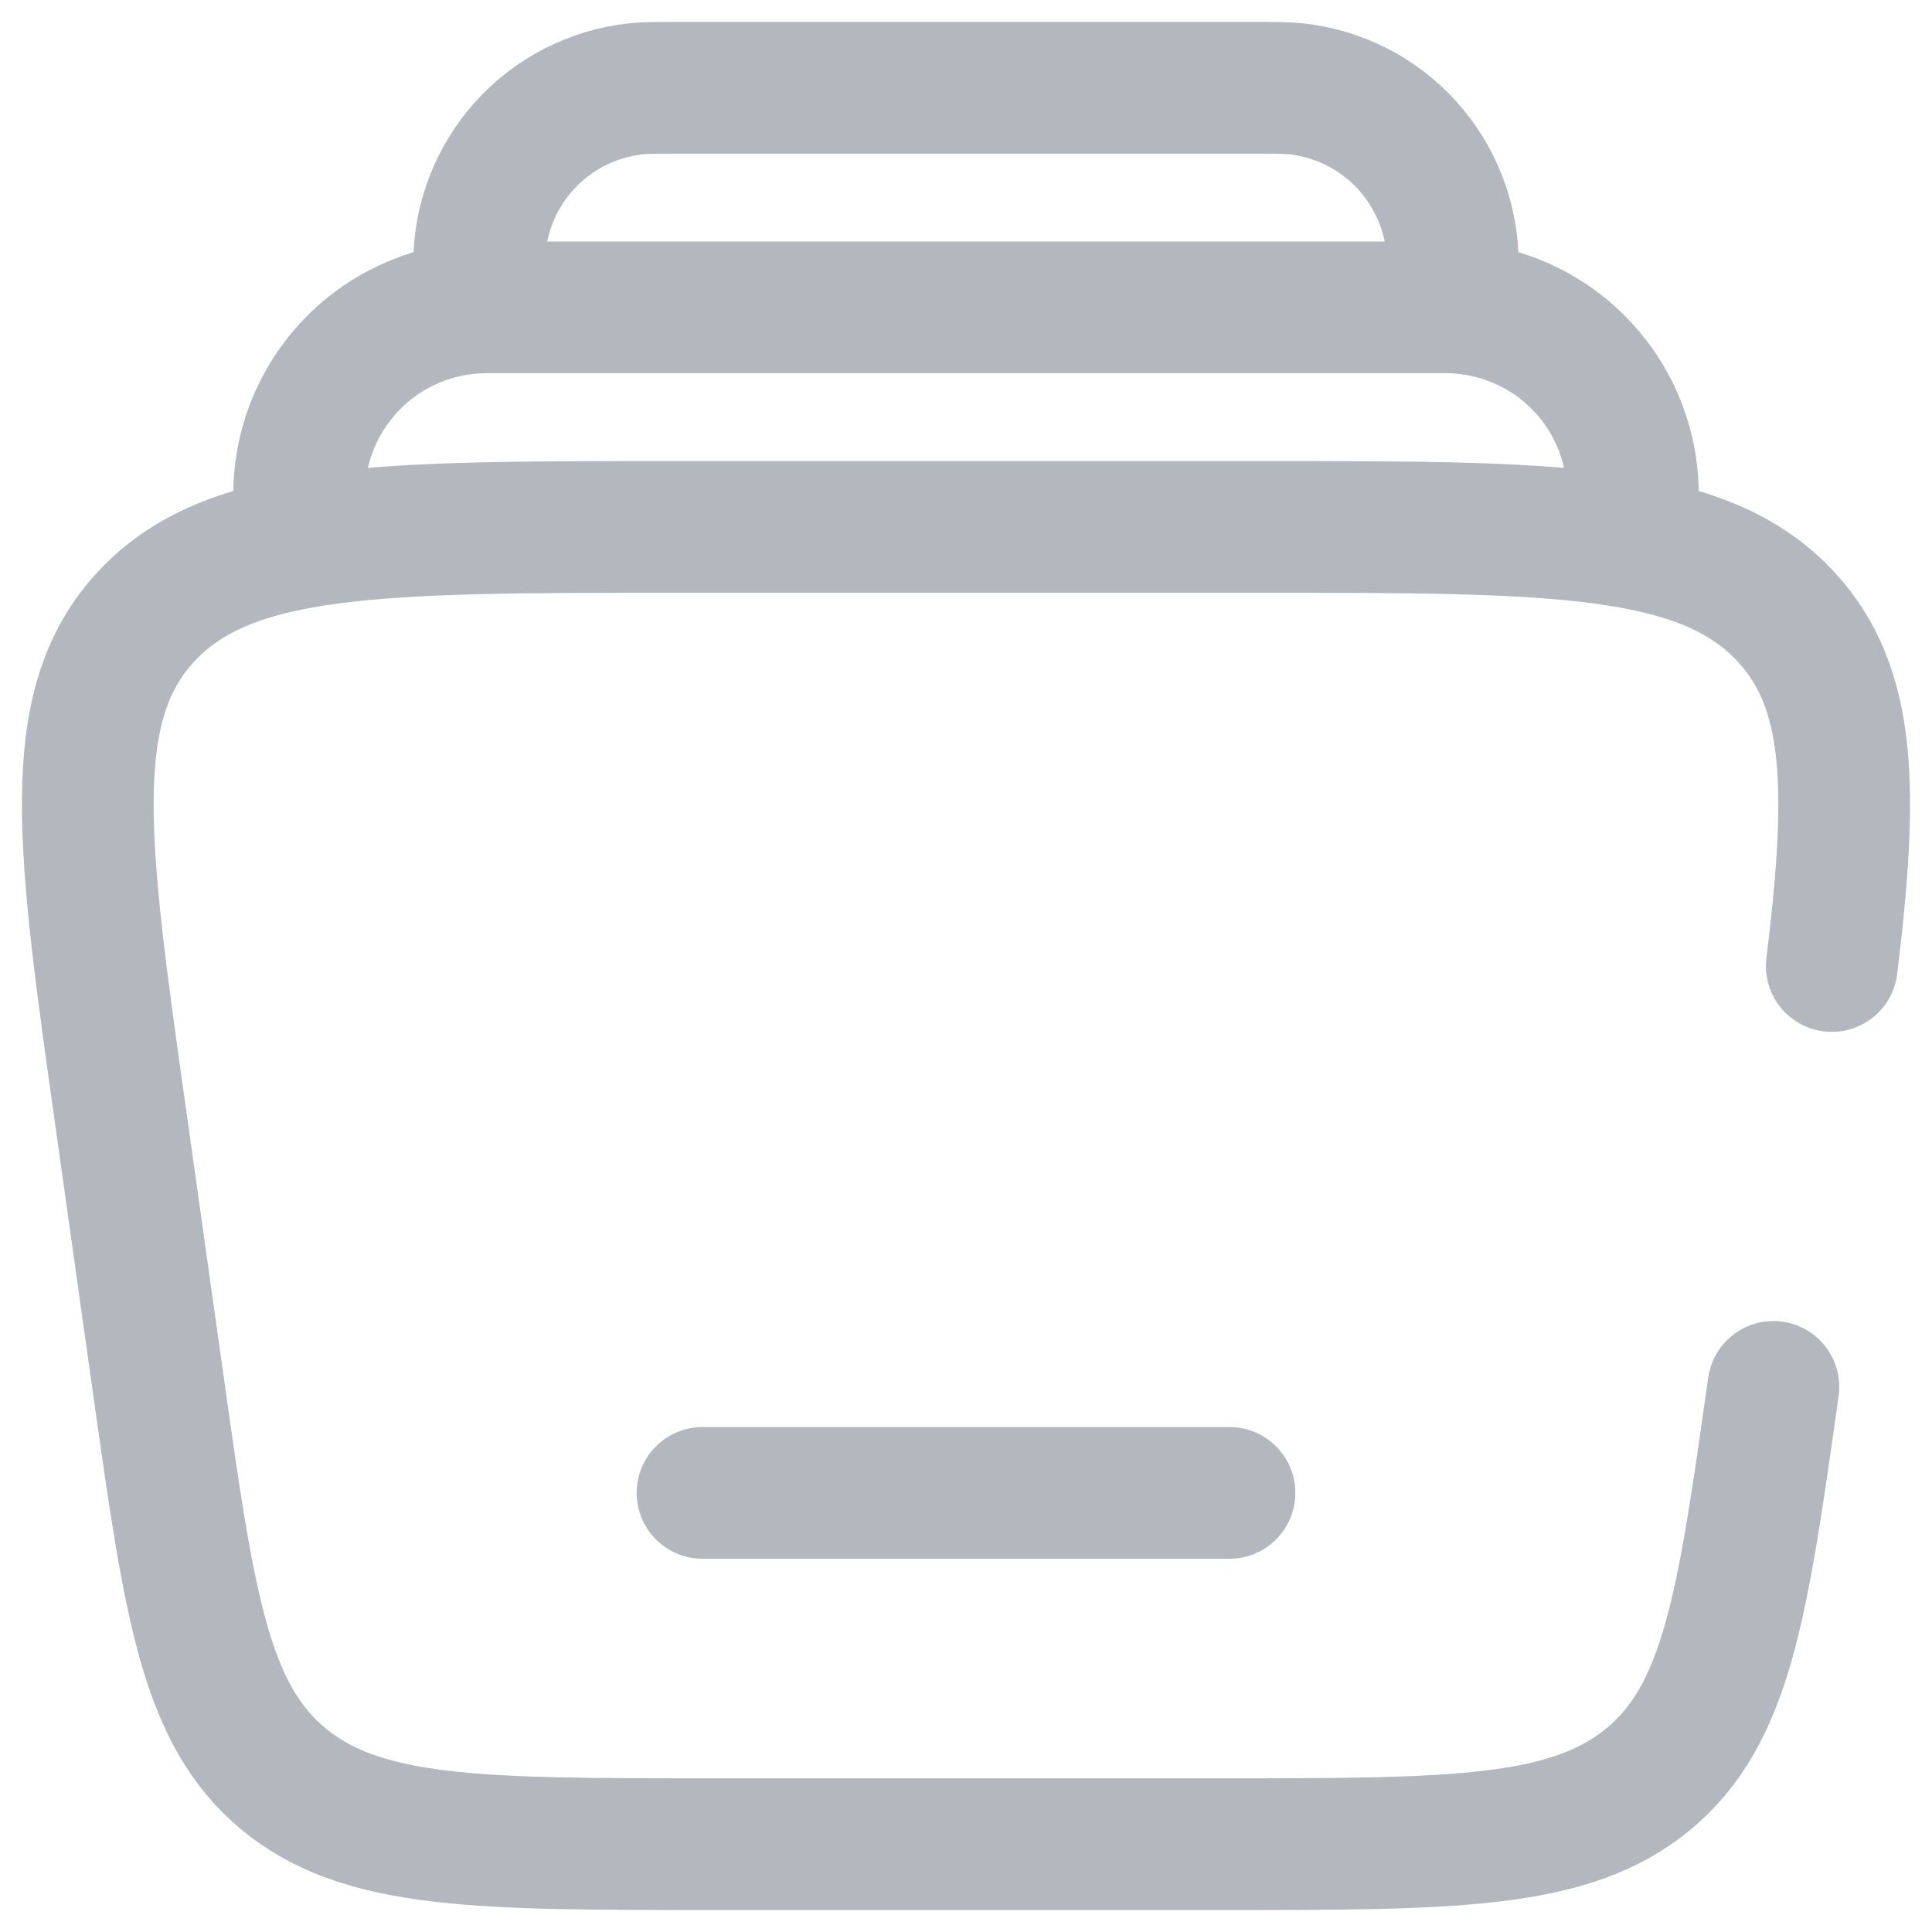
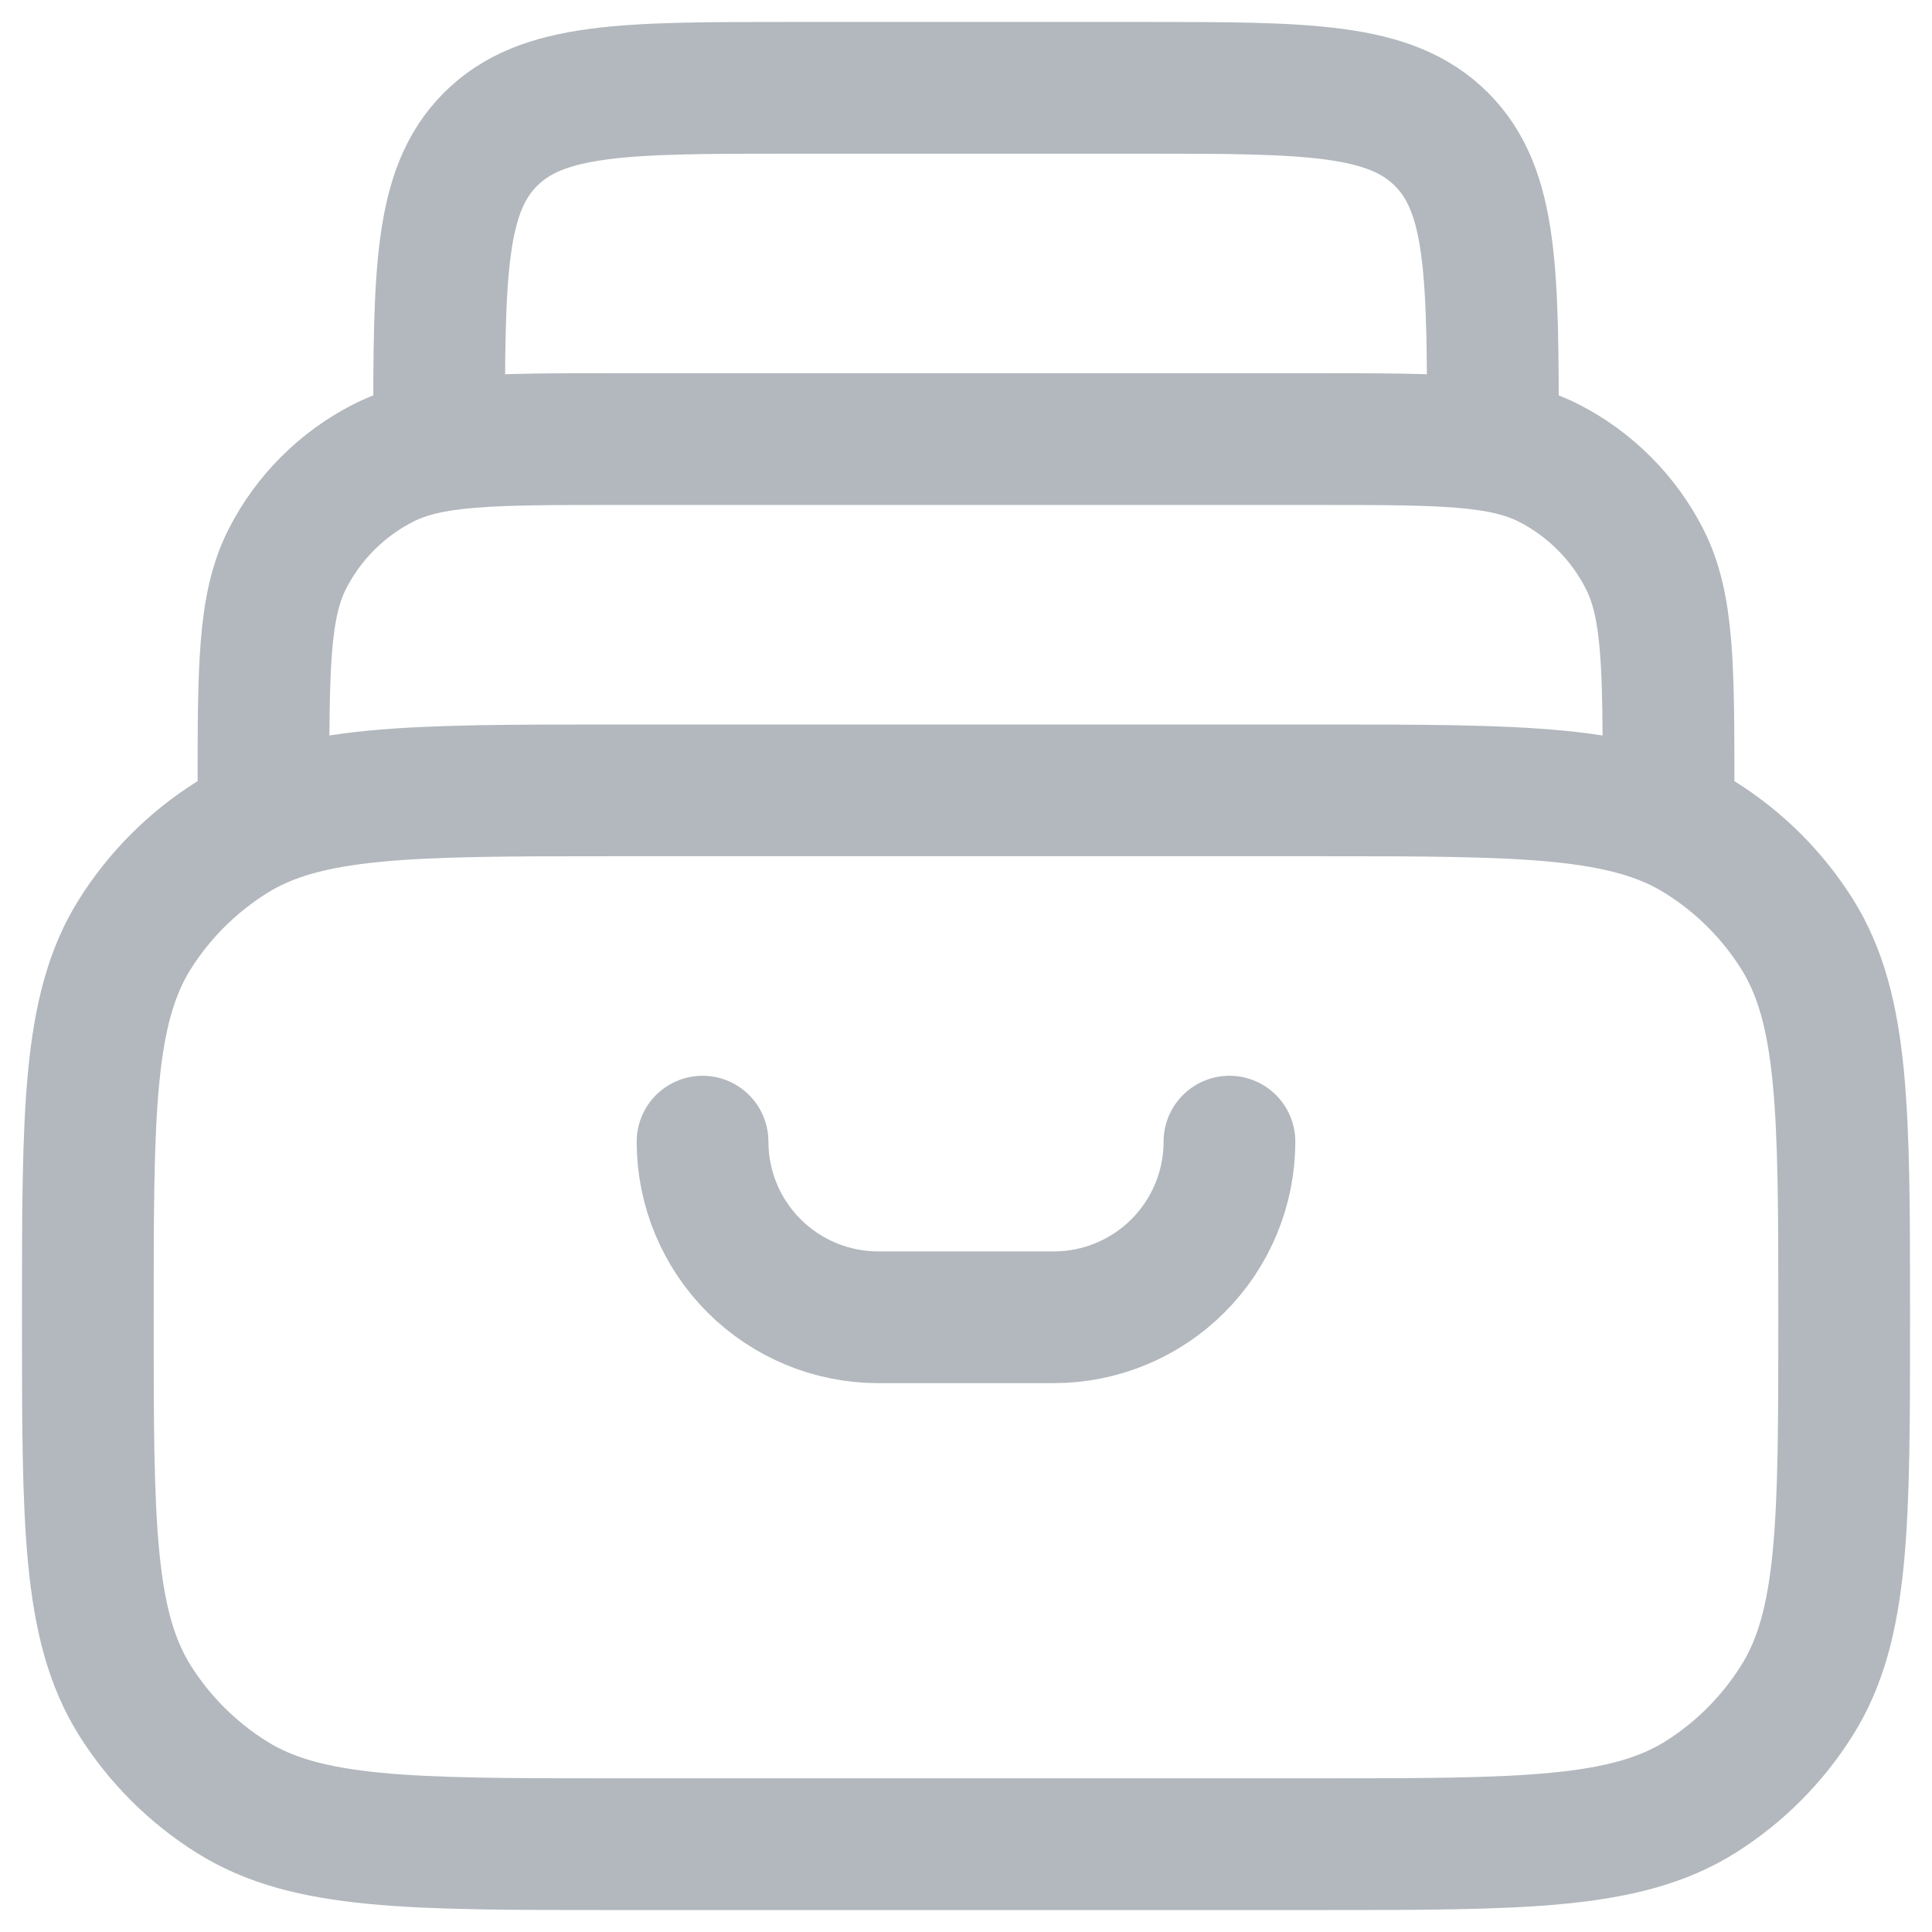
<svg xmlns="http://www.w3.org/2000/svg" width="22" height="22" viewBox="0 0 22 22" fill="none">
-   <g id="arquivo ">
-     <path id="Vector" d="M18.562 6C18.616 5.694 18.602 5.379 18.521 5.079C18.44 4.778 18.295 4.499 18.095 4.261C17.895 4.022 17.645 3.831 17.363 3.7C17.081 3.568 16.773 3.5 16.462 3.5H5.538C5.227 3.5 4.92 3.568 4.638 3.7C4.356 3.831 4.106 4.022 3.906 4.261C3.706 4.499 3.56 4.778 3.479 5.079C3.399 5.379 3.385 5.694 3.438 6M16.5 3.5C16.528 3.24 16.543 3.111 16.543 3.004C16.544 2.51 16.362 2.033 16.032 1.664C15.702 1.296 15.248 1.064 14.756 1.011C14.65 1 14.52 1 14.26 1H7.74C7.48 1 7.349 1 7.243 1.011C6.752 1.064 6.297 1.296 5.967 1.664C5.637 2.033 5.455 2.51 5.456 3.004C5.456 3.111 5.47 3.241 5.499 3.5" stroke="#B2B8BD" stroke-width="1.5" />
-     <path id="Vector_2" d="M14 17H8M20.194 15.793C19.844 18.273 19.669 19.514 18.772 20.257C17.875 21 16.552 21 13.905 21H8.095C5.449 21 4.125 21 3.228 20.257C2.331 19.514 2.156 18.274 1.806 15.793L1.384 12.793C0.937 9.629 0.714 8.048 1.662 7.023C2.61 6 4.298 6 7.672 6H14.328C17.702 6 19.39 6 20.338 7.024C21.087 7.833 21.105 8.99 20.859 11" stroke="#B2B8BD" stroke-width="1.5" stroke-linecap="round" />
+   <g id="arquivos">
+     <path id="Vector" d="M19 9C19 7.6 19 6.9 18.727 6.365C18.488 5.895 18.105 5.512 17.635 5.272C17.1 5 16.4 5 15 5H7C5.6 5 4.9 5 4.365 5.272C3.894 5.512 3.512 5.894 3.272 6.365C3 6.9 3 7.6 3 9M17 5C17 3.114 17 2.172 16.414 1.586C15.828 1 14.886 1 13 1H9C7.114 1 6.172 1 5.586 1.586C5 2.172 5 3.114 5 5M1 15C1 12.661 1 11.492 1.536 10.638C1.816 10.193 2.193 9.817 2.638 9.537C3.492 9 4.66 9 7 9H15C17.339 9 18.508 9 19.362 9.537C19.807 9.816 20.184 10.192 20.464 10.637C21 11.493 21 12.662 21 15C21 17.338 21 18.508 20.463 19.362C20.184 19.807 19.808 20.184 19.363 20.464C18.507 21 17.338 21 15 21H7C4.661 21 3.492 21 2.638 20.463C2.193 20.184 1.816 19.808 1.536 19.363C1 18.507 1 17.338 1 15Z" stroke="#B2B8BD" stroke-width="1.5" stroke-linecap="round" stroke-linejoin="round" />
+     <path id="Vector_2" d="M14 13C14 13.53 13.789 14.039 13.414 14.414C13.039 14.789 12.53 15 12 15H10C9.47 15 8.961 14.789 8.586 14.414C8.211 14.039 8 13.53 8 13" stroke="#B2B8BD" stroke-width="1.5" stroke-linecap="round" stroke-linejoin="round" />
  </g>
</svg>
